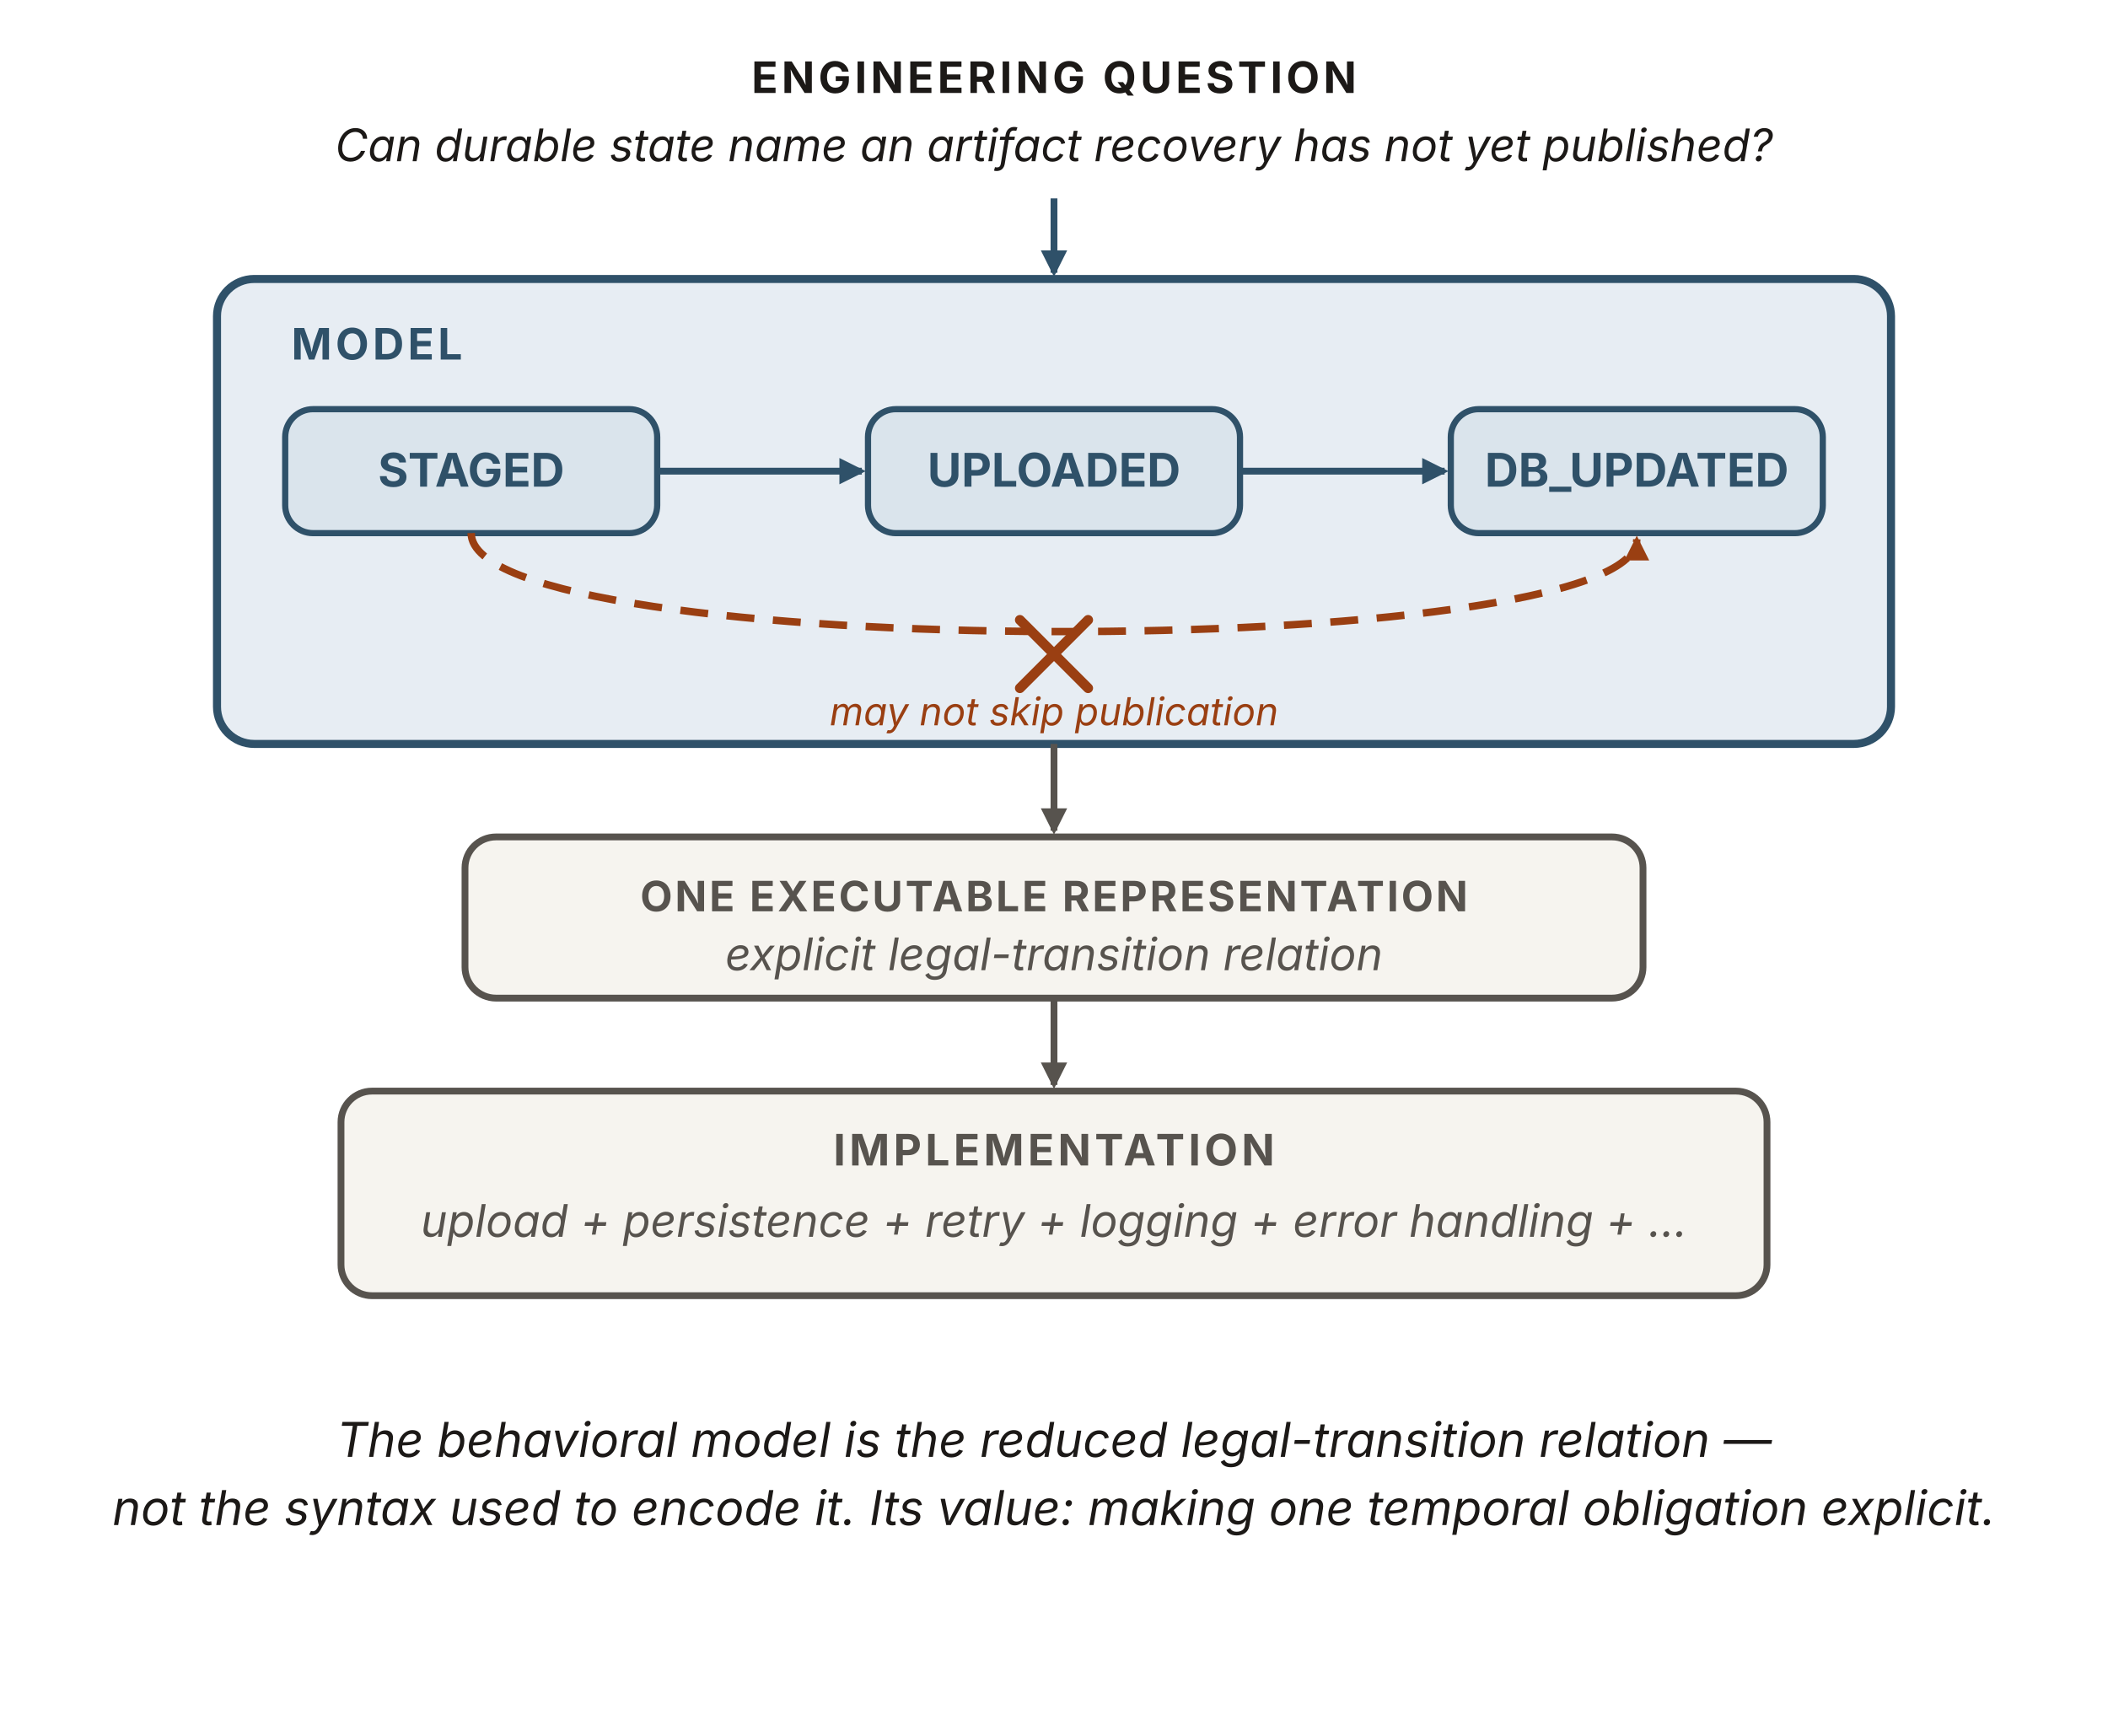
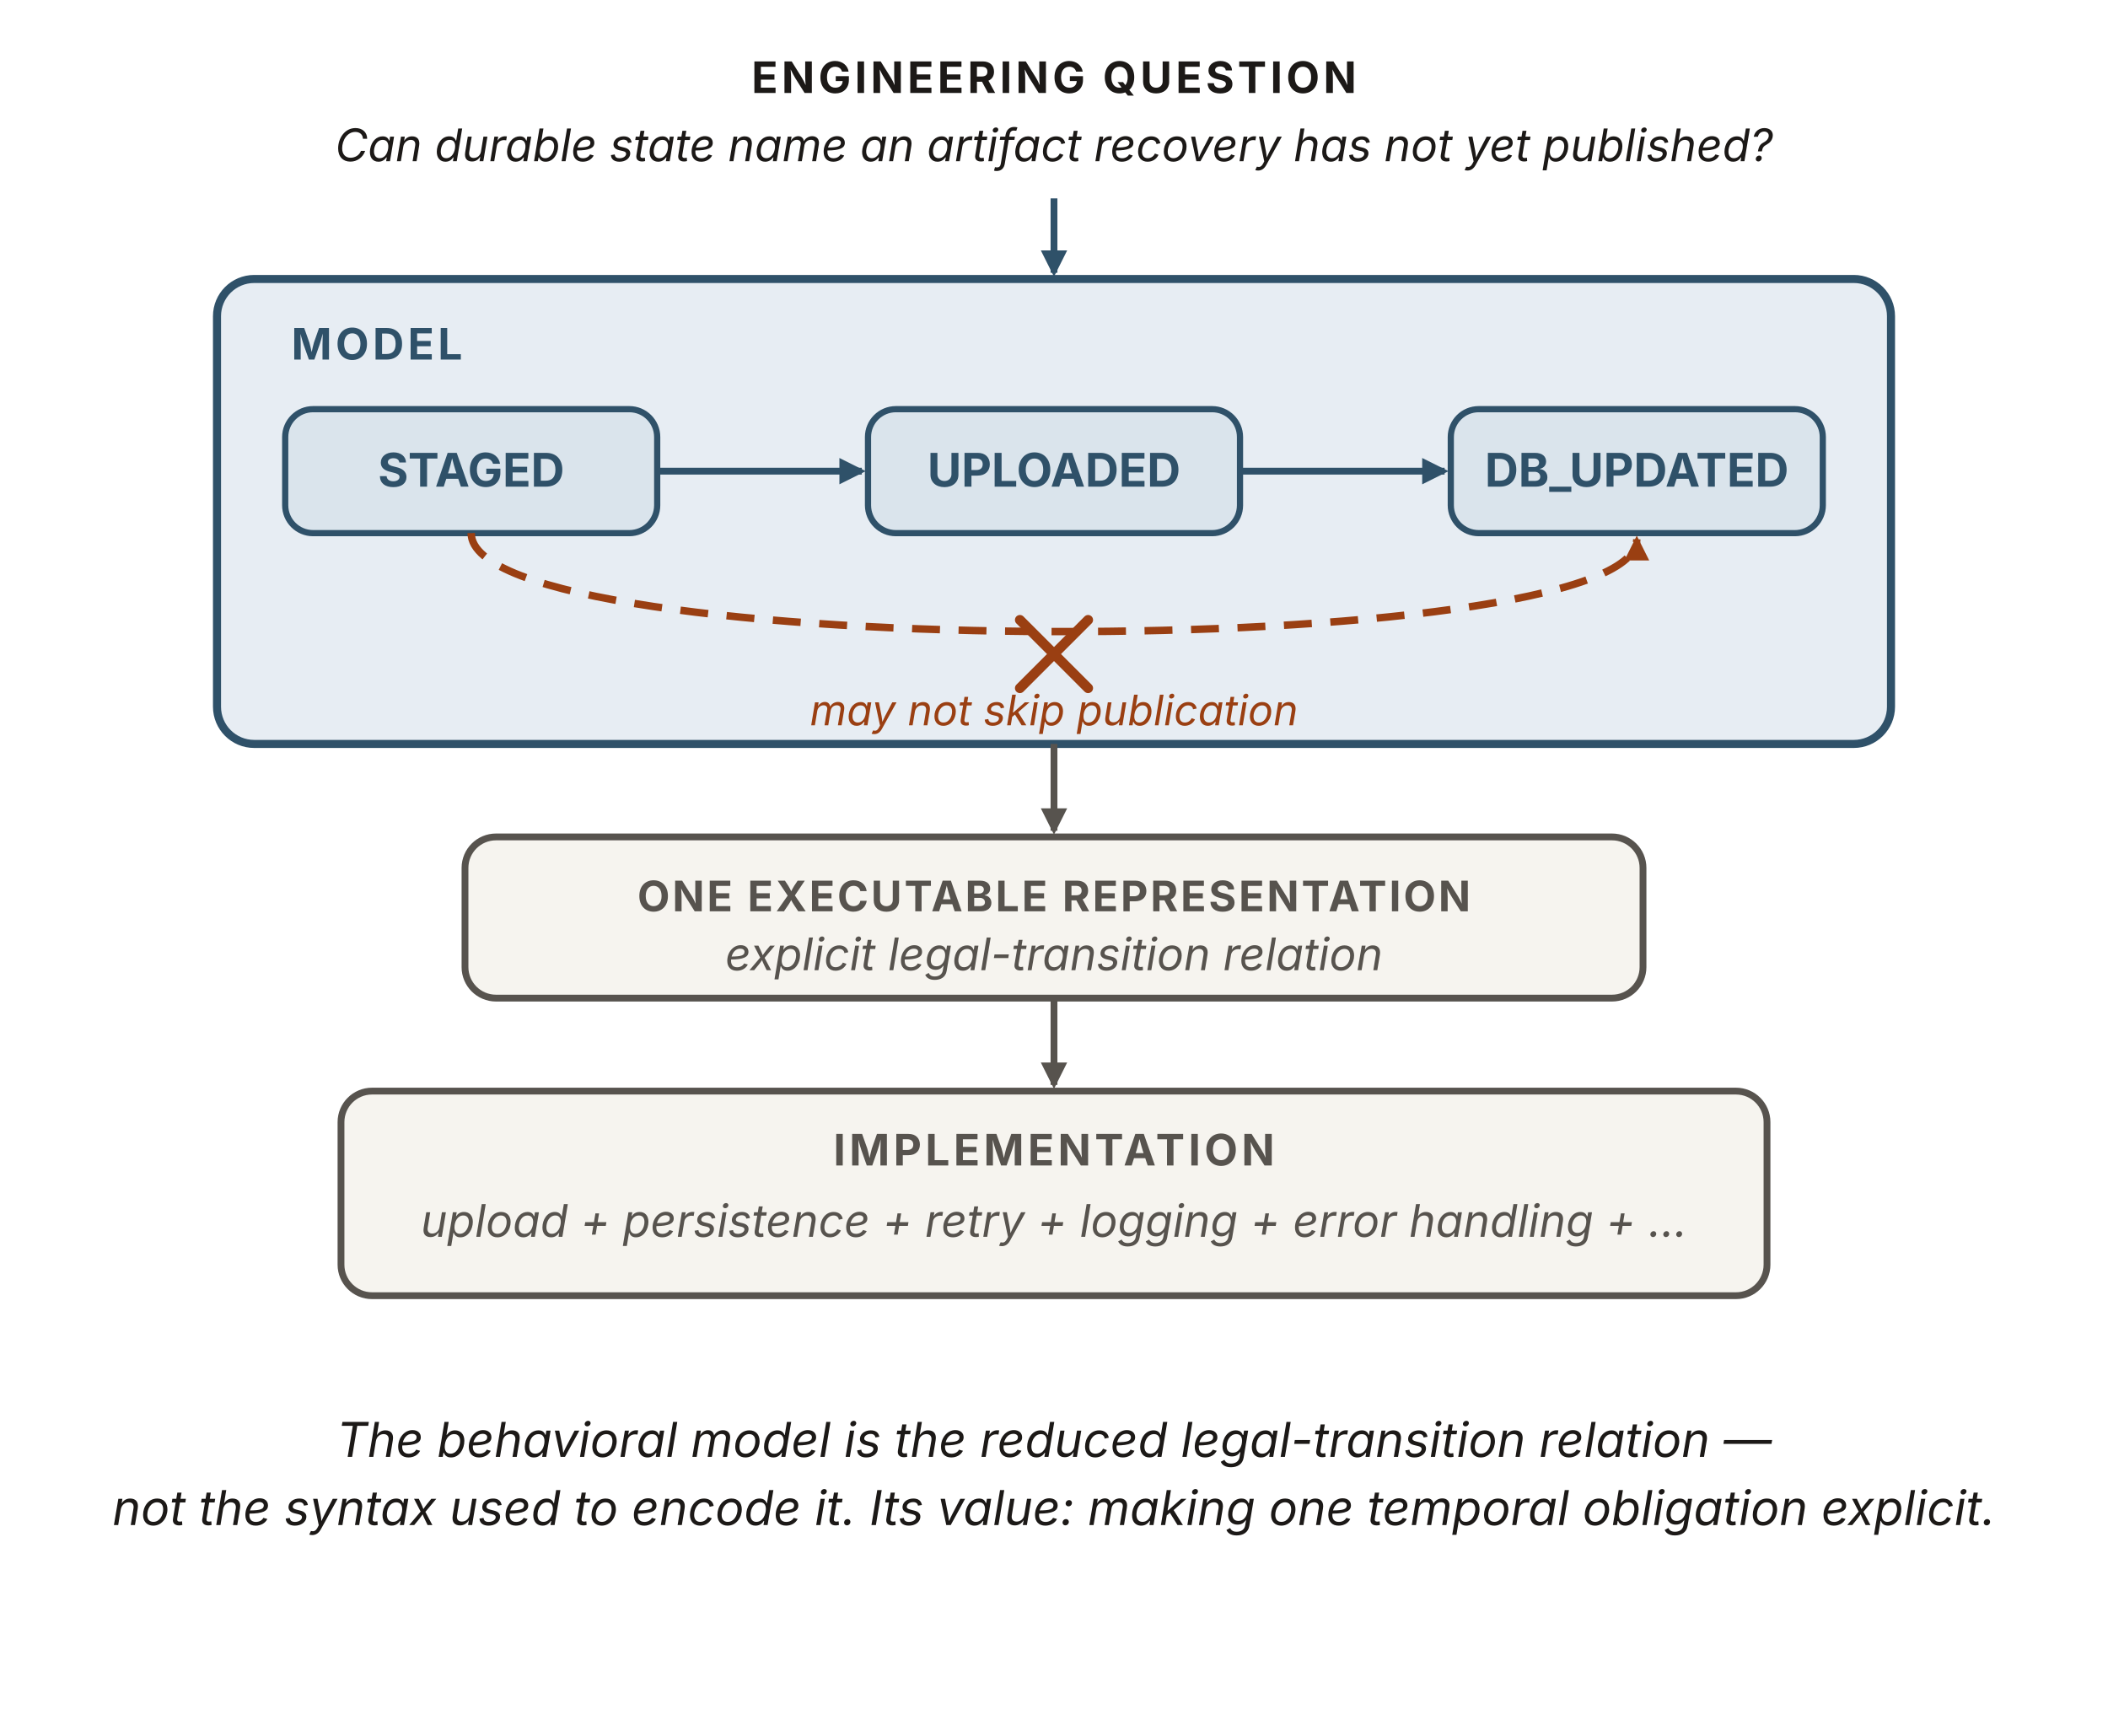
<svg xmlns="http://www.w3.org/2000/svg" viewBox="0 0 680 560" width="680" height="560" role="img" aria-labelledby="mfTitle mfDesc" font-family="'Source Sans 3', -apple-system, 'Segoe UI', sans-serif">
  <defs>
    <marker id="mf-b" viewBox="0 0 10 10" refX="8.5" refY="5" markerWidth="8.5" markerHeight="8.5" orient="auto" markerUnits="userSpaceOnUse">
      <path d="M0 0 L10 5 L0 10 z" fill="#2f5169" />
    </marker>
    <marker id="mf-k" viewBox="0 0 10 10" refX="8.5" refY="5" markerWidth="8.5" markerHeight="8.5" orient="auto" markerUnits="userSpaceOnUse">
      <path d="M0 0 L10 5 L0 10 z" fill="#57534e" />
    </marker>
    <marker id="mf-r" viewBox="0 0 10 10" refX="8.5" refY="5" markerWidth="8" markerHeight="8" orient="auto" markerUnits="userSpaceOnUse">
      <path d="M0 0 L10 5 L0 10 z" fill="#9a3f12" />
    </marker>
  </defs>
  <rect id="question" x="110" y="16" width="460" height="48" fill="none" stroke="none" />
  <text x="340" y="30" text-anchor="middle" font-size="14" font-weight="700" letter-spacing="1.2" fill="#1c1917">ENGINEERING QUESTION</text>
  <text x="340" y="52" text-anchor="middle" font-size="14.5" font-style="italic" fill="#1c1917">Can durable state name an artifact recovery has not yet published?</text>
  <line x1="340" y1="64" x2="340" y2="88" stroke="#2f5169" stroke-width="2.2" marker-end="url(#mf-b)" />
  <rect id="model" x="70" y="90" width="540" height="150" rx="12" fill="#e7edf3" stroke="#2f5169" stroke-width="2.6" />
  <text x="94" y="116" font-size="14" font-weight="700" letter-spacing="1.2" fill="#2f5169">MODEL</text>
  <g font-size="15" font-weight="700" fill="#2f5169" text-anchor="middle">
    <rect id="staged" x="92" y="132" width="120" height="40" rx="9" fill="#dae4ec" stroke="#2f5169" stroke-width="2" />
    <text x="152" y="157">STAGED</text>
    <rect id="uploaded" x="280" y="132" width="120" height="40" rx="9" fill="#dae4ec" stroke="#2f5169" stroke-width="2" />
    <text x="340" y="157">UPLOADED</text>
    <rect id="db-updated" x="468" y="132" width="120" height="40" rx="9" fill="#dae4ec" stroke="#2f5169" stroke-width="2" />
    <text x="528" y="157">DB_UPDATED</text>
  </g>
  <line x1="212" y1="152" x2="278" y2="152" stroke="#2f5169" stroke-width="2.2" marker-end="url(#mf-b)" />
  <line x1="400" y1="152" x2="466" y2="152" stroke="#2f5169" stroke-width="2.2" marker-end="url(#mf-b)" />
  <path d="M152,172 C152,214 528,214 528,174" fill="none" stroke="#9a3f12" stroke-width="2.4" stroke-dasharray="9 6" marker-end="url(#mf-r)" />
  <g stroke="#9a3f12" stroke-width="3.2" stroke-linecap="round">
    <line x1="329" y1="200" x2="351" y2="222" />
    <line x1="351" y1="200" x2="329" y2="222" />
  </g>
-   <text x="340" y="234" text-anchor="middle" font-size="12.5" font-style="italic" fill="#9a3f12">may not skip publication</text>
+   <text x="340" y="234" text-anchor="middle" font-size="13.6" font-style="italic" fill="#9a3f12">may not skip publication</text>
  <line x1="340" y1="240" x2="340" y2="268" stroke="#57534e" stroke-width="2.2" marker-end="url(#mf-k)" />
  <rect id="encoding" x="150" y="270" width="380" height="52" rx="10" fill="#f6f4ef" stroke="#57534e" stroke-width="2.2" />
-   <text x="340" y="294" text-anchor="middle" font-size="13.5" font-weight="700" letter-spacing="0.8" fill="#57534e">ONE EXECUTABLE REPRESENTATION</text>
+   <text x="340" y="294" text-anchor="middle" font-size="13.6" font-weight="700" letter-spacing="0.8" fill="#57534e">ONE EXECUTABLE REPRESENTATION</text>
  <text x="340" y="313" text-anchor="middle" font-size="14.5" font-style="italic" fill="#57534e">explicit legal-transition relation</text>
  <line x1="340" y1="322" x2="340" y2="350" stroke="#57534e" stroke-width="2.2" marker-end="url(#mf-k)" />
  <rect id="implementation" x="110" y="352" width="460" height="66" rx="10" fill="#f6f4ef" stroke="#57534e" stroke-width="2.2" />
  <text x="340" y="376" text-anchor="middle" font-size="14" font-weight="700" letter-spacing="1.2" fill="#57534e">IMPLEMENTATION</text>
  <text x="340" y="399" text-anchor="middle" font-size="14.5" font-style="italic" fill="#57534e">upload + persistence + retry + logging + error handling + …</text>
  <text x="340" y="470" text-anchor="middle" font-size="15.5" font-style="italic" fill="#1c1917">The behavioral model is the reduced legal-transition relation —</text>
  <text x="340" y="492" text-anchor="middle" font-size="15.5" font-style="italic" fill="#1c1917">not the syntax used to encode it. Its value: making one temporal obligation explicit.</text>
</svg>
